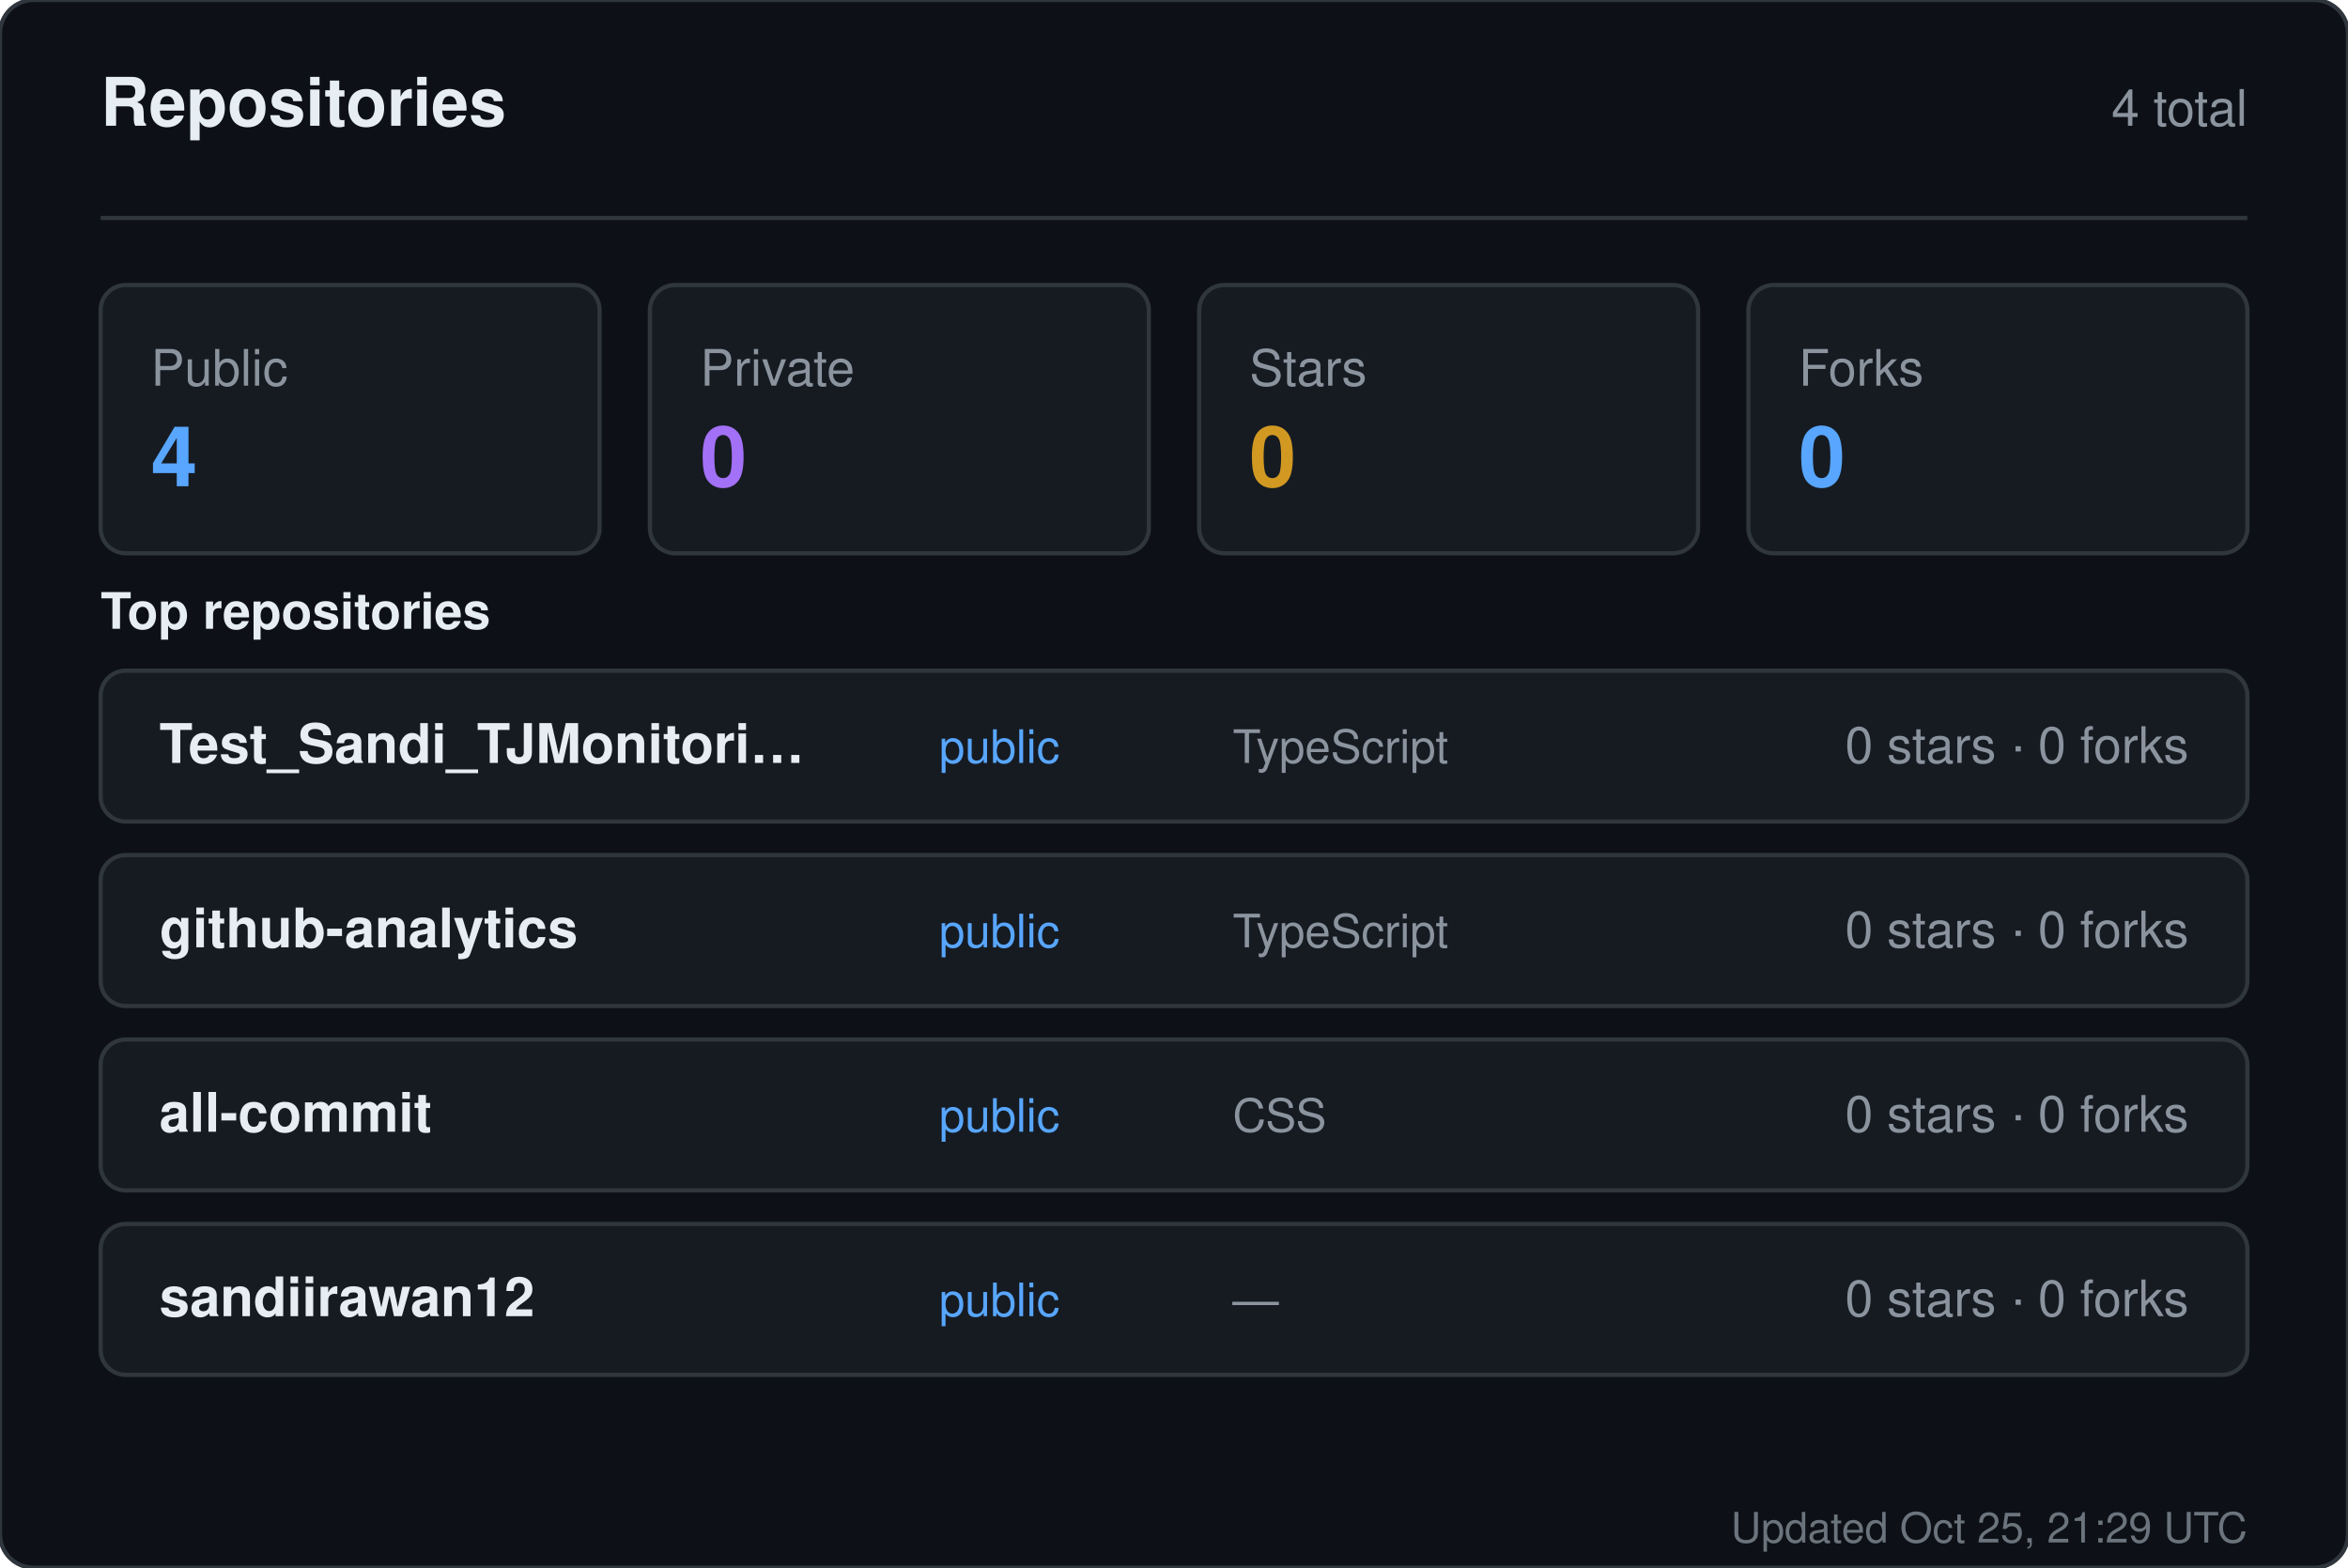
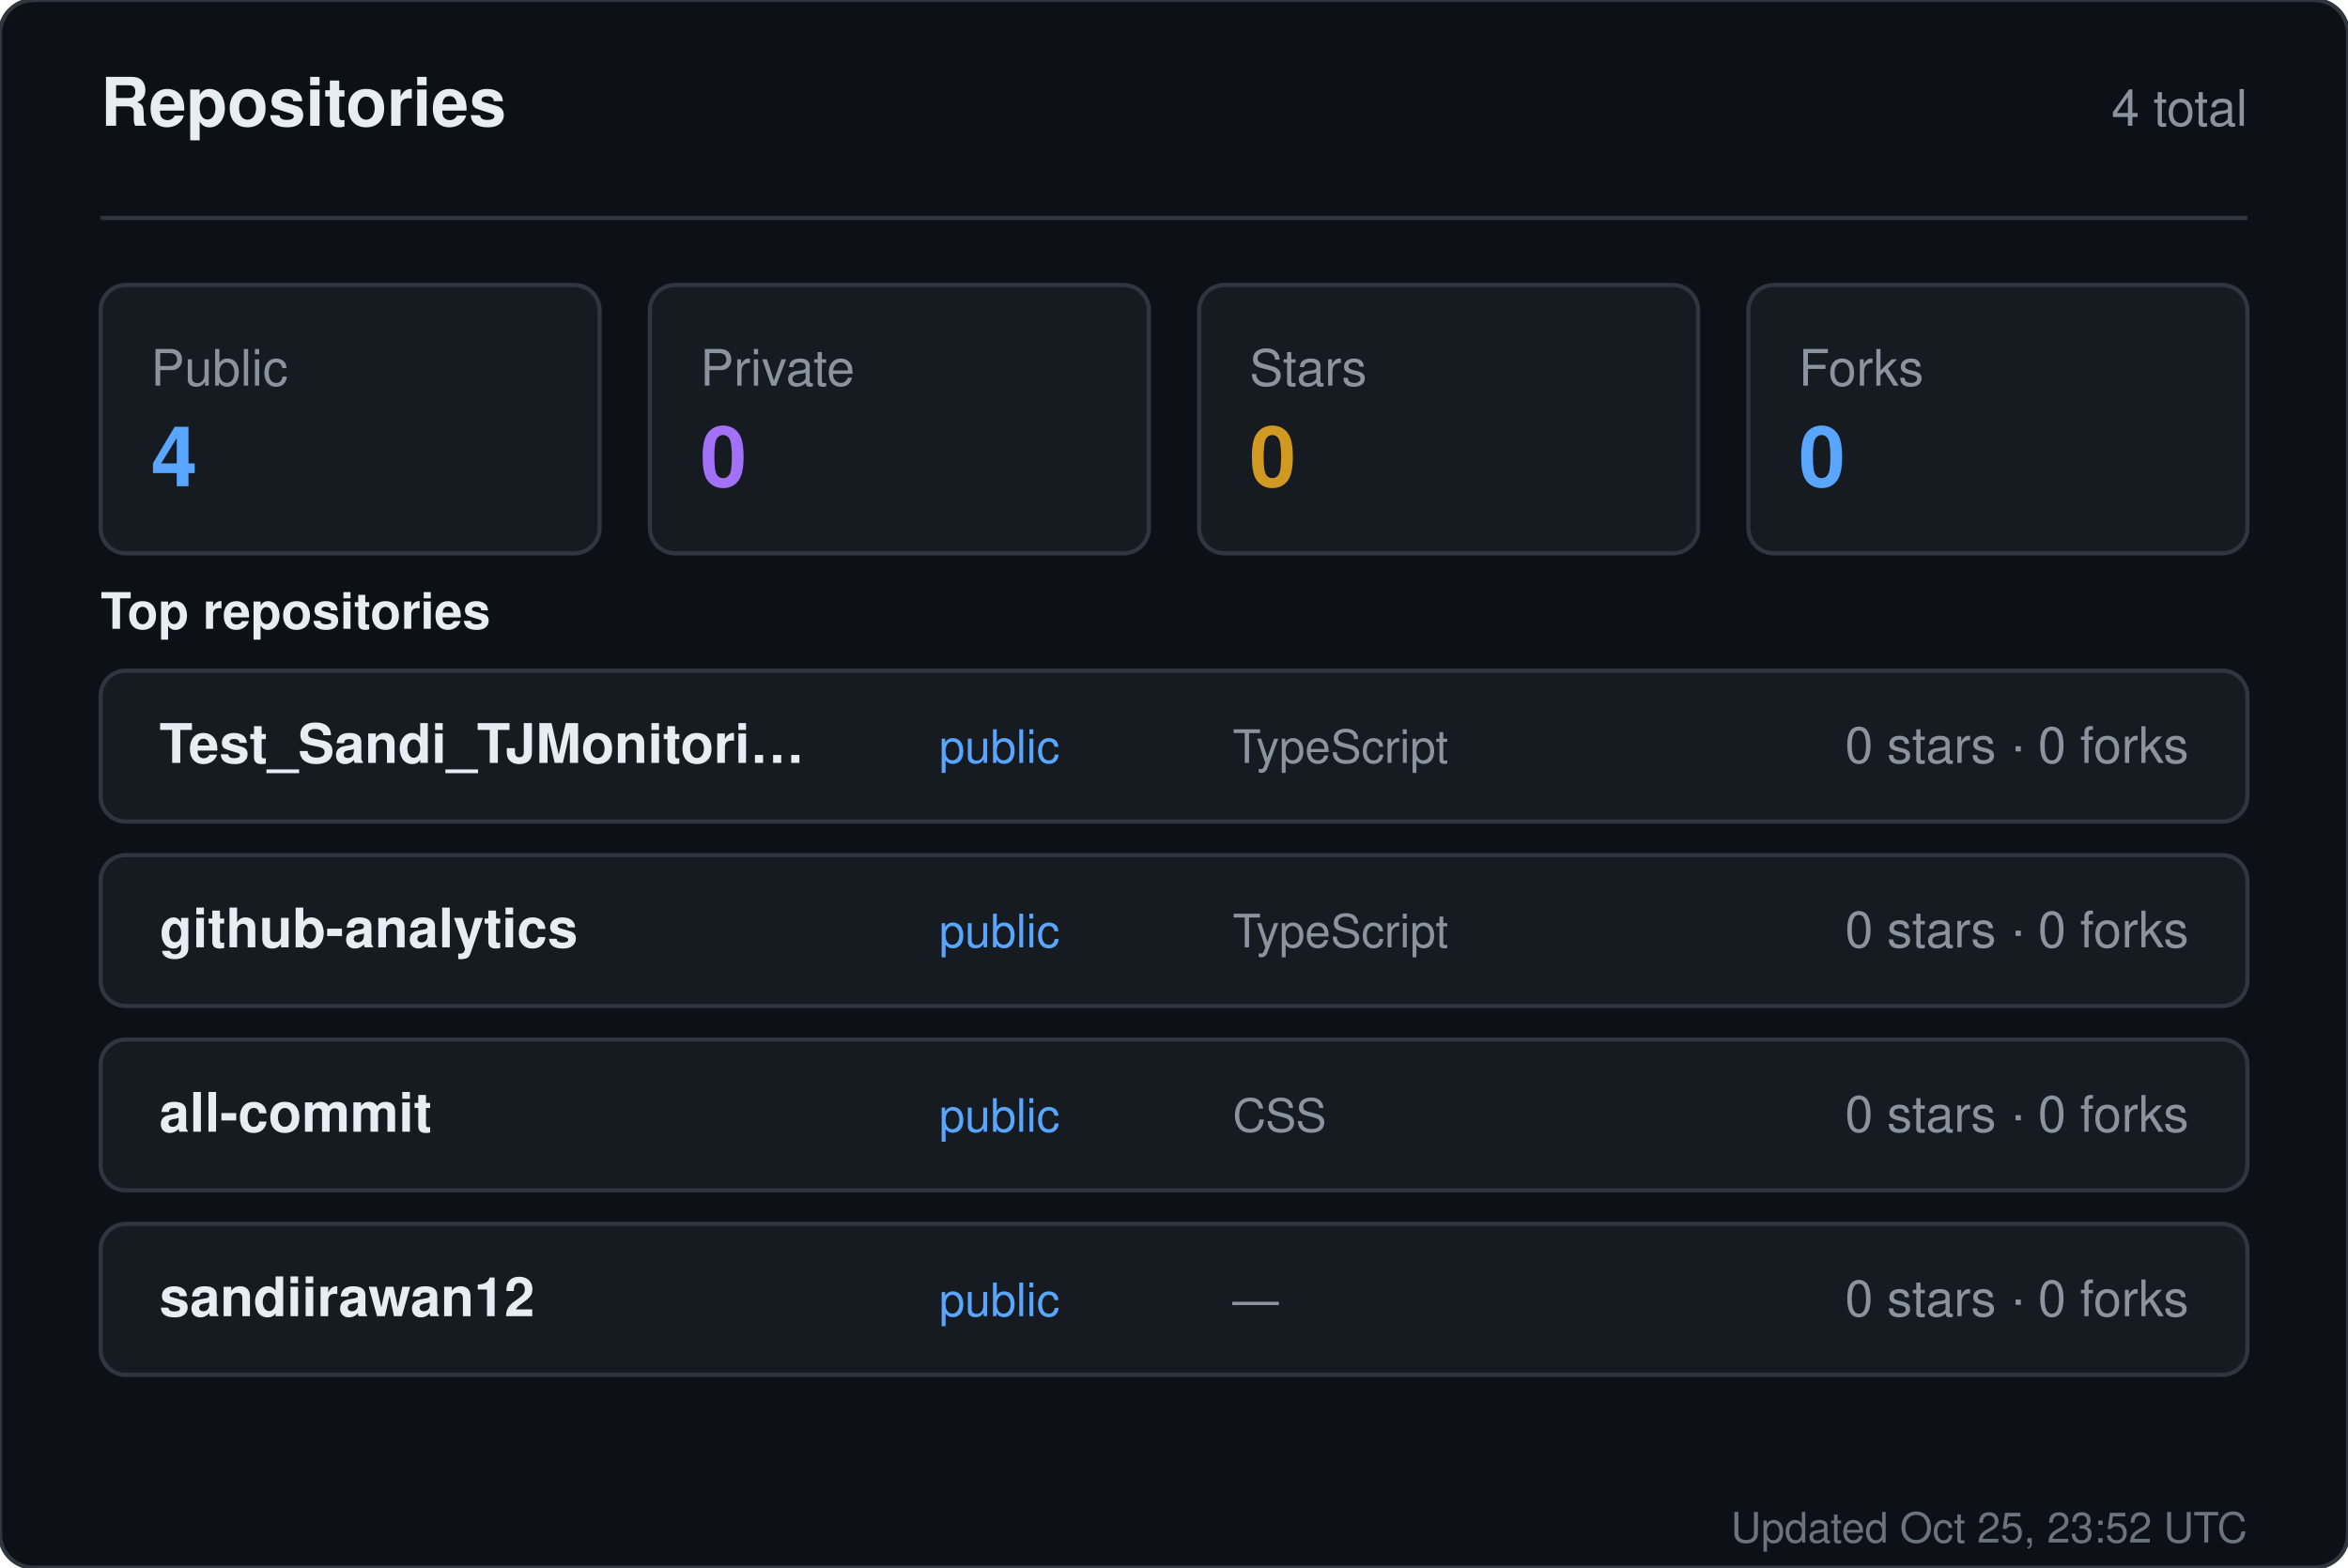
<svg xmlns="http://www.w3.org/2000/svg" width="560" height="374" viewBox="0 0 560 374" role="img" aria-label="Repositories for sandiirawan12">
  <rect width="560" height="374" rx="8" fill="#0d1117" stroke="#30363d" />
  <g font-family="-apple-system, BlinkMacSystemFont, Segoe UI, Helvetica, Arial, sans-serif">
    <text x="24" y="30" fill="#e6edf3" font-size="16" font-weight="700">Repositories</text>
    <text x="536" y="30" fill="#8b949e" font-size="12" text-anchor="end">4 total</text>
    <line x1="24" y1="52" x2="536" y2="52" stroke="#30363d" />
    <rect x="24" y="68" width="119" height="64" rx="6" fill="#161b22" stroke="#30363d" />
    <text x="36" y="92" fill="#8b949e" font-size="12">Public</text>
    <text x="36" y="116" fill="#58a6ff" font-size="20" font-weight="700">4</text>
    <rect x="155" y="68" width="119" height="64" rx="6" fill="#161b22" stroke="#30363d" />
    <text x="167" y="92" fill="#8b949e" font-size="12">Private</text>
    <text x="167" y="116" fill="#a371f7" font-size="20" font-weight="700">0</text>
    <rect x="286" y="68" width="119" height="64" rx="6" fill="#161b22" stroke="#30363d" />
    <text x="298" y="92" fill="#8b949e" font-size="12">Stars</text>
    <text x="298" y="116" fill="#d29922" font-size="20" font-weight="700">0</text>
    <rect x="417" y="68" width="119" height="64" rx="6" fill="#161b22" stroke="#30363d" />
    <text x="429" y="92" fill="#8b949e" font-size="12">Forks</text>
    <text x="429" y="116" fill="#58a6ff" font-size="20" font-weight="700">0</text>
    <text x="24" y="150" fill="#e6edf3" font-size="12" font-weight="600">Top repositories</text>
    <rect x="24" y="160" width="512" height="36" rx="6" fill="#161b22" stroke="#30363d" />
    <text x="38" y="182" fill="#e6edf3" font-size="13" font-weight="600">Test_Sandi_TJMonitori…</text>
    <text x="224" y="182" fill="#58a6ff" font-size="11">public</text>
    <text x="294" y="182" fill="#8b949e" font-size="11">TypeScript</text>
    <text x="522" y="182" fill="#8b949e" font-size="12" text-anchor="end">0 stars · 0 forks</text>
    <rect x="24" y="204" width="512" height="36" rx="6" fill="#161b22" stroke="#30363d" />
    <text x="38" y="226" fill="#e6edf3" font-size="13" font-weight="600">github-analytics</text>
    <text x="224" y="226" fill="#58a6ff" font-size="11">public</text>
    <text x="294" y="226" fill="#8b949e" font-size="11">TypeScript</text>
    <text x="522" y="226" fill="#8b949e" font-size="12" text-anchor="end">0 stars · 0 forks</text>
    <rect x="24" y="248" width="512" height="36" rx="6" fill="#161b22" stroke="#30363d" />
    <text x="38" y="270" fill="#e6edf3" font-size="13" font-weight="600">all-commit</text>
    <text x="224" y="270" fill="#58a6ff" font-size="11">public</text>
    <text x="294" y="270" fill="#8b949e" font-size="11">CSS</text>
    <text x="522" y="270" fill="#8b949e" font-size="12" text-anchor="end">0 stars · 0 forks</text>
    <rect x="24" y="292" width="512" height="36" rx="6" fill="#161b22" stroke="#30363d" />
    <text x="38" y="314" fill="#e6edf3" font-size="13" font-weight="600">sandiirawan12</text>
    <text x="224" y="314" fill="#58a6ff" font-size="11">public</text>
    <text x="294" y="314" fill="#8b949e" font-size="11">—</text>
    <text x="522" y="314" fill="#8b949e" font-size="12" text-anchor="end">0 stars · 0 forks</text>
-     <text x="536" y="368" fill="#8b949e" font-size="10" text-anchor="end" opacity="0.75">Updated Oct 25, 21:29 UTC</text>
+     <text x="536" y="368" fill="#8b949e" font-size="10" text-anchor="end" opacity="0.75">Updated Oct 25, 23:52 UTC</text>
  </g>
</svg>
